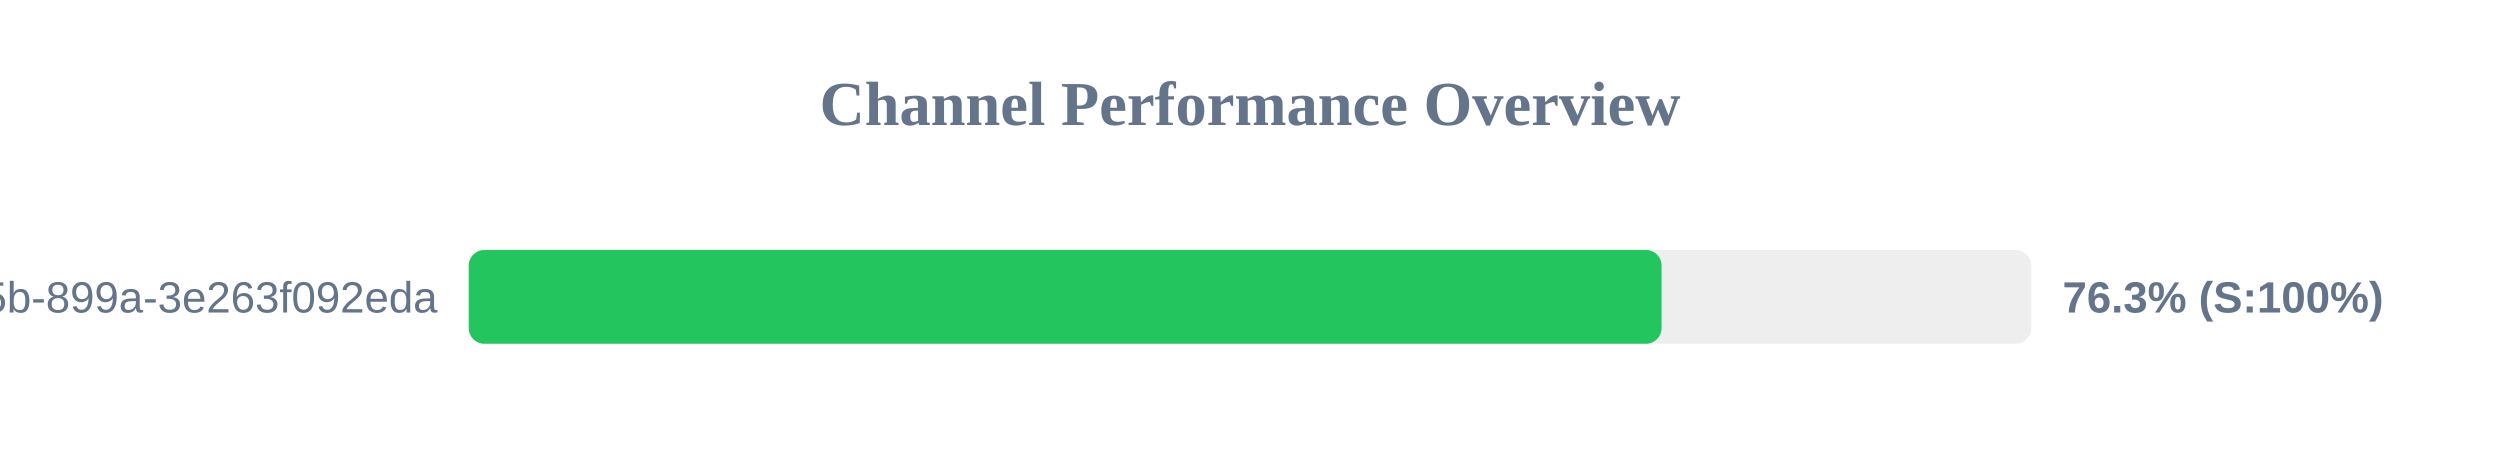
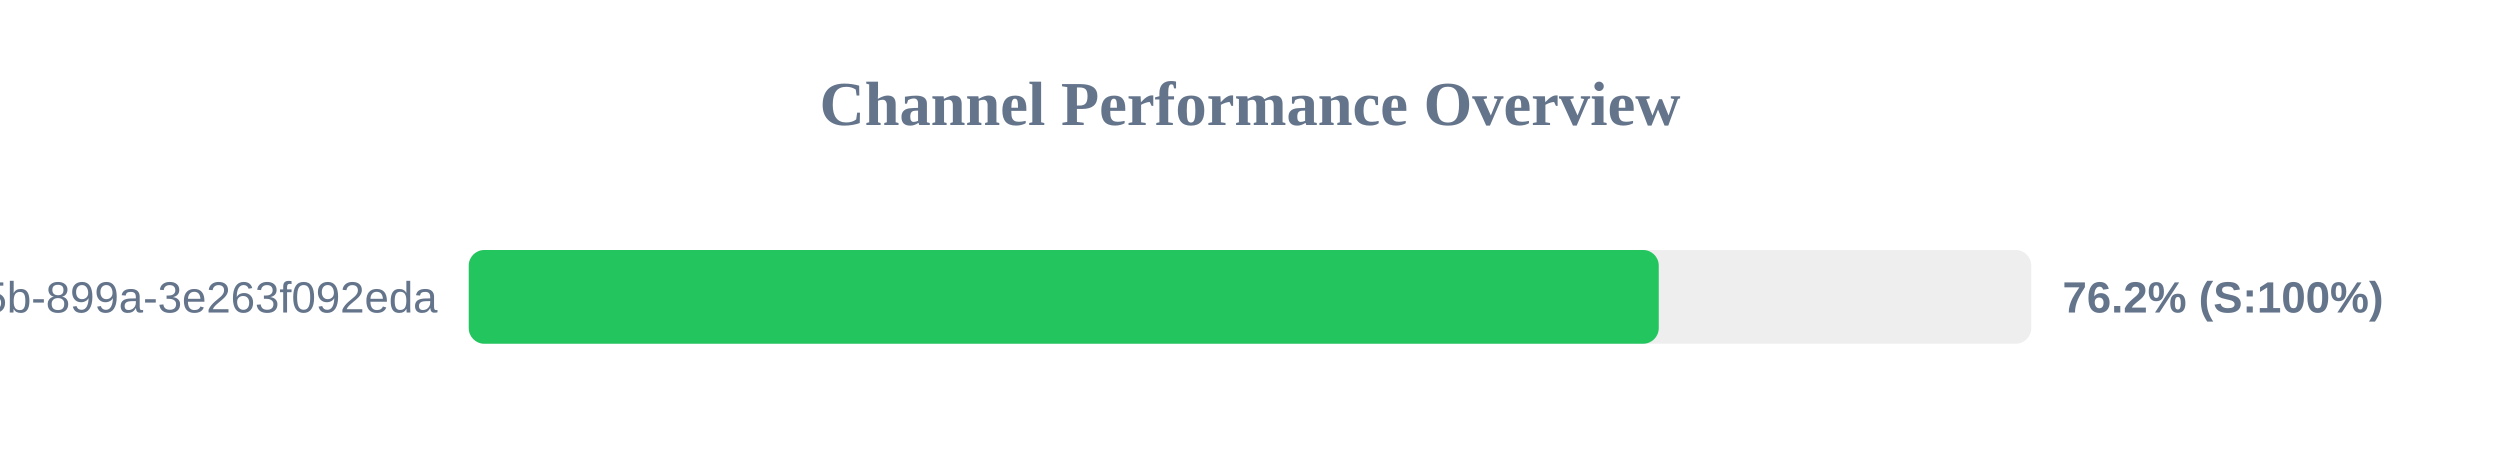
<svg xmlns="http://www.w3.org/2000/svg" width="800" height="150" version="1.1">
  <style>
        .row { font: 14px Arial; fill: #64748b; }
        .score { font: bold 14px Arial; fill: #64748b; }
    </style>
  <text x="400" y="40" text-anchor="middle" font-size="20px" font-weight="bold" fill="#64748b">Channel Performance Overview</text>
  <rect x="150" y="80" width="500" height="30" fill="#eee" rx="5" />
-   <rect x="150" y="80" width="381.7" height="30" fill="#22c55e" rx="5" />
+   <rect x="150" y="80" width="380.8" height="30" fill="#22c55e" rx="5" />
  <text x="140" y="100" text-anchor="end" class="row">?uuid=6bf726db-fb0b-405b-899a-3e263f092eda</text>
-   <text x="660" y="100" text-anchor="start" class="score">76.3% (S:100%)</text>
+   <text x="660" y="100" text-anchor="start" class="score">76.2% (S:100%)</text>
</svg>
